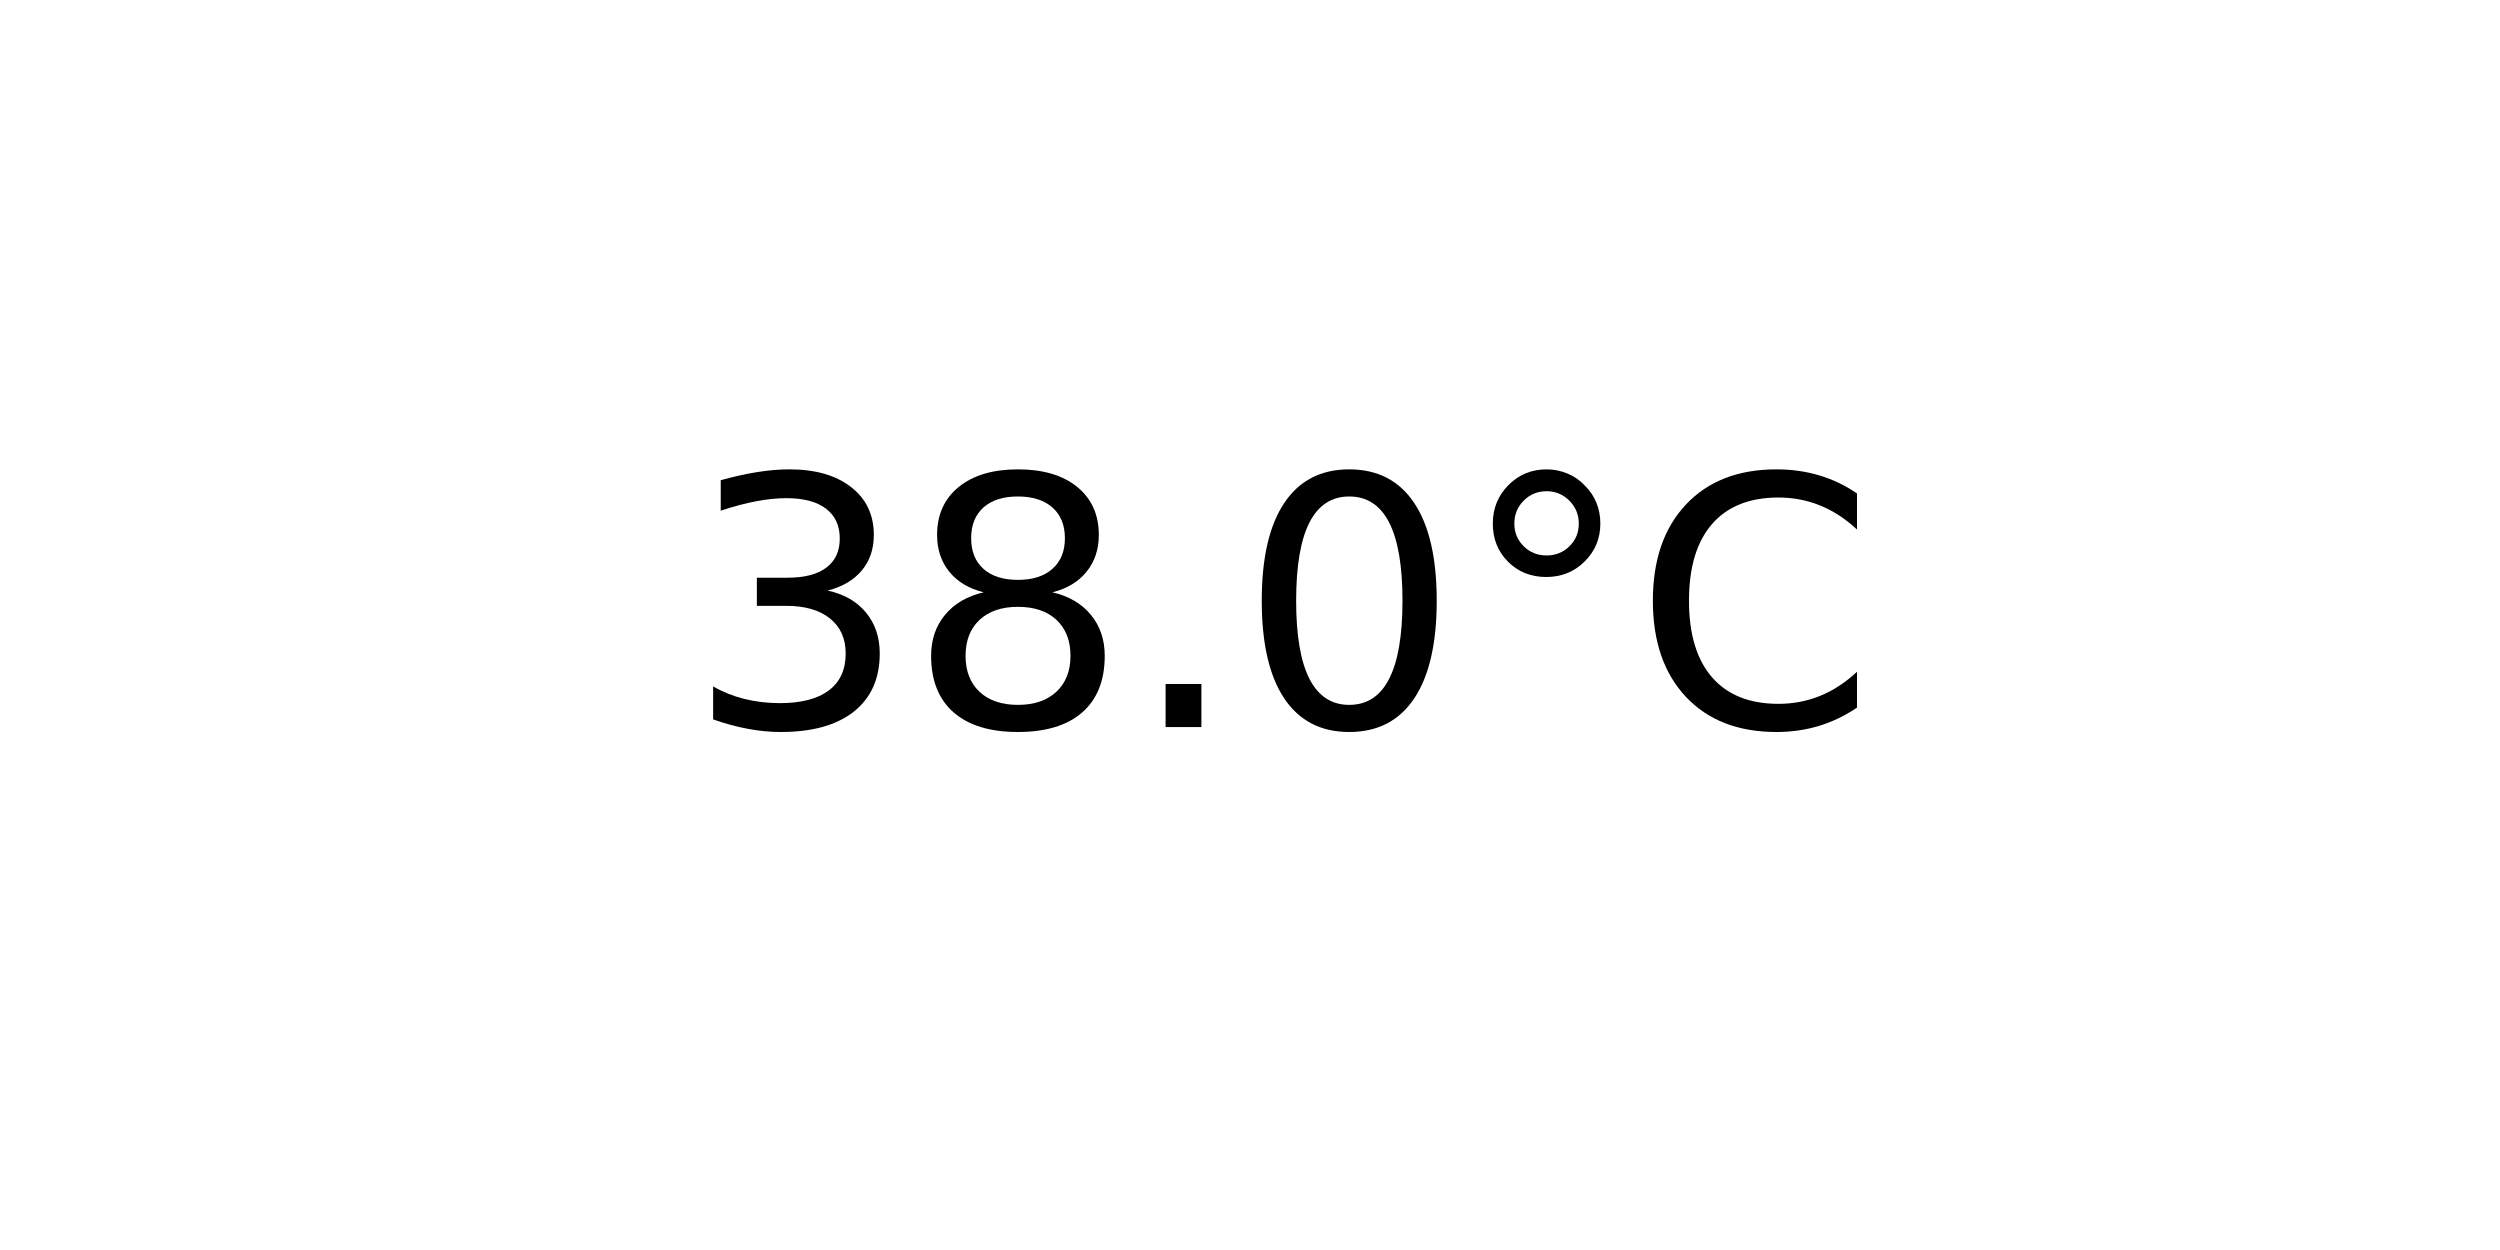
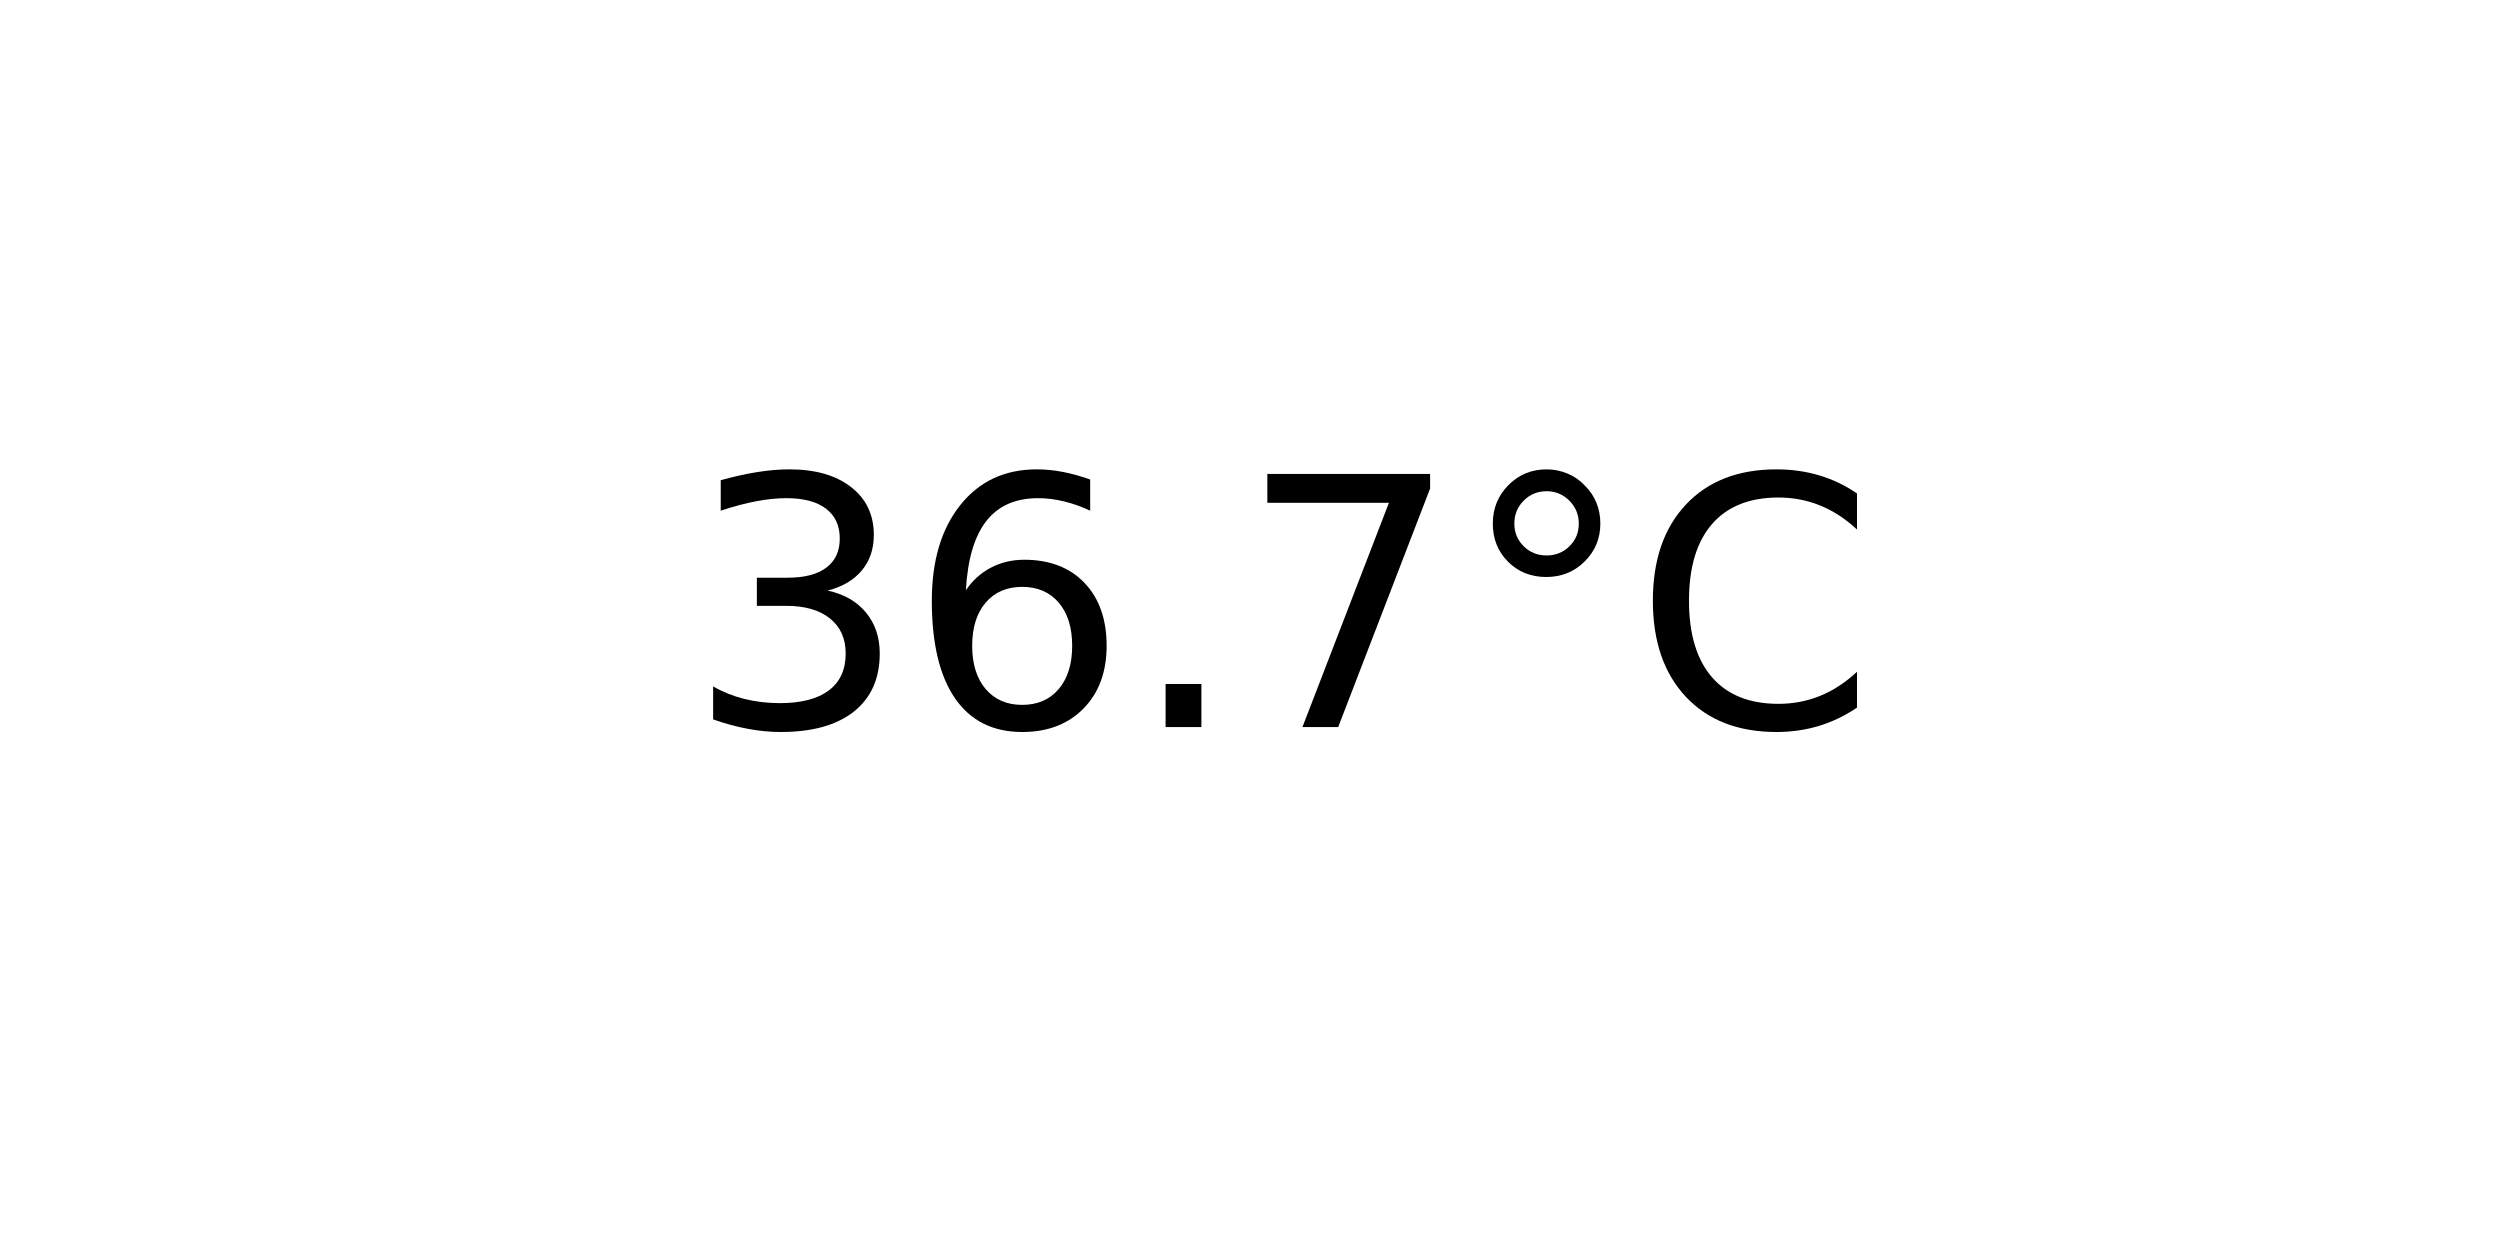
<svg xmlns="http://www.w3.org/2000/svg" xmlns:xlink="http://www.w3.org/1999/xlink" width="72pt" height="36pt" viewBox="0 0 72 36" version="1.1">
  <defs>
    <style type="text/css">*{stroke-linejoin: round; stroke-linecap: butt}</style>
  </defs>
  <g id="figure_1">
    <g id="axes_1">
      <g id="text_1">
        <g transform="translate(19.77578 20.93937) scale(0.1 -0.1)">
          <defs>
            <path id="DejaVuSans-33" d="M 2597 2516  Q 3050 2419 3304 2112  Q 3559 1806 3559 1356  Q 3559 666 3084 287  Q 2609 -91 1734 -91  Q 1441 -91 1130 -33  Q 819 25 488 141  L 488 750  Q 750 597 1062 519  Q 1375 441 1716 441  Q 2309 441 2620 675  Q 2931 909 2931 1356  Q 2931 1769 2642 2001  Q 2353 2234 1838 2234  L 1294 2234  L 1294 2753  L 1863 2753  Q 2328 2753 2575 2939  Q 2822 3125 2822 3475  Q 2822 3834 2567 4026  Q 2313 4219 1838 4219  Q 1578 4219 1281 4162  Q 984 4106 628 3988  L 628 4550  Q 988 4650 1302 4700  Q 1616 4750 1894 4750  Q 2613 4750 3031 4423  Q 3450 4097 3450 3541  Q 3450 3153 3228 2886  Q 3006 2619 2597 2516  z " transform="scale(0.015625)" />
-             <path id="DejaVuSans-38" d="M 2034 2216  Q 1584 2216 1326 1975  Q 1069 1734 1069 1313  Q 1069 891 1326 650  Q 1584 409 2034 409  Q 2484 409 2743 651  Q 3003 894 3003 1313  Q 3003 1734 2745 1975  Q 2488 2216 2034 2216  z M 1403 2484  Q 997 2584 770 2862  Q 544 3141 544 3541  Q 544 4100 942 4425  Q 1341 4750 2034 4750  Q 2731 4750 3128 4425  Q 3525 4100 3525 3541  Q 3525 3141 3298 2862  Q 3072 2584 2669 2484  Q 3125 2378 3379 2068  Q 3634 1759 3634 1313  Q 3634 634 3220 271  Q 2806 -91 2034 -91  Q 1263 -91 848 271  Q 434 634 434 1313  Q 434 1759 690 2068  Q 947 2378 1403 2484  z M 1172 3481  Q 1172 3119 1398 2916  Q 1625 2713 2034 2713  Q 2441 2713 2670 2916  Q 2900 3119 2900 3481  Q 2900 3844 2670 4047  Q 2441 4250 2034 4250  Q 1625 4250 1398 4047  Q 1172 3844 1172 3481  z " transform="scale(0.015625)" />
+             <path id="DejaVuSans-36" d="M 2113 2584  Q 1688 2584 1439 2293  Q 1191 2003 1191 1497  Q 1191 994 1439 701  Q 1688 409 2113 409  Q 2538 409 2786 701  Q 3034 994 3034 1497  Q 3034 2003 2786 2293  Q 2538 2584 2113 2584  z M 3366 4563  L 3366 3988  Q 3128 4100 2886 4159  Q 2644 4219 2406 4219  Q 1781 4219 1451 3797  Q 1122 3375 1075 2522  Q 1259 2794 1537 2939  Q 1816 3084 2150 3084  Q 2853 3084 3261 2657  Q 3669 2231 3669 1497  Q 3669 778 3244 343  Q 2819 -91 2113 -91  Q 1303 -91 875 529  Q 447 1150 447 2328  Q 447 3434 972 4092  Q 1497 4750 2381 4750  Q 2619 4750 2861 4703  Q 3103 4656 3366 4563  z " transform="scale(0.015625)" />
            <path id="DejaVuSans-2e" d="M 684 794  L 1344 794  L 1344 0  L 684 0  L 684 794  z " transform="scale(0.015625)" />
-             <path id="DejaVuSans-30" d="M 2034 4250  Q 1547 4250 1301 3770  Q 1056 3291 1056 2328  Q 1056 1369 1301 889  Q 1547 409 2034 409  Q 2525 409 2770 889  Q 3016 1369 3016 2328  Q 3016 3291 2770 3770  Q 2525 4250 2034 4250  z M 2034 4750  Q 2819 4750 3233 4129  Q 3647 3509 3647 2328  Q 3647 1150 3233 529  Q 2819 -91 2034 -91  Q 1250 -91 836 529  Q 422 1150 422 2328  Q 422 3509 836 4129  Q 1250 4750 2034 4750  z " transform="scale(0.015625)" />
+             <path id="DejaVuSans-37" d="M 525 4666  L 3525 4666  L 3525 4397  L 1831 0  L 1172 0  L 2766 4134  L 525 4134  L 525 4666  z " transform="scale(0.015625)" />
            <path id="DejaVuSans-b0" d="M 1600 4347  Q 1350 4347 1178 4173  Q 1006 4000 1006 3750  Q 1006 3503 1178 3333  Q 1350 3163 1600 3163  Q 1850 3163 2022 3333  Q 2194 3503 2194 3750  Q 2194 3997 2020 4172  Q 1847 4347 1600 4347  z M 1600 4750  Q 1800 4750 1984 4673  Q 2169 4597 2303 4453  Q 2447 4313 2519 4134  Q 2591 3956 2591 3750  Q 2591 3338 2302 3052  Q 2013 2766 1594 2766  Q 1172 2766 890 3047  Q 609 3328 609 3750  Q 609 4169 896 4459  Q 1184 4750 1600 4750  z " transform="scale(0.015625)" />
            <path id="DejaVuSans-43" d="M 4122 4306  L 4122 3641  Q 3803 3938 3442 4084  Q 3081 4231 2675 4231  Q 1875 4231 1450 3742  Q 1025 3253 1025 2328  Q 1025 1406 1450 917  Q 1875 428 2675 428  Q 3081 428 3442 575  Q 3803 722 4122 1019  L 4122 359  Q 3791 134 3420 21  Q 3050 -91 2638 -91  Q 1578 -91 968 557  Q 359 1206 359 2328  Q 359 3453 968 4101  Q 1578 4750 2638 4750  Q 3056 4750 3426 4639  Q 3797 4528 4122 4306  z " transform="scale(0.015625)" />
          </defs>
          <use xlink:href="#DejaVuSans-33" />
-           <use xlink:href="#DejaVuSans-38" x="63.623" />
+           <use xlink:href="#DejaVuSans-36" x="63.623" />
          <use xlink:href="#DejaVuSans-2e" x="127.246" />
-           <use xlink:href="#DejaVuSans-30" x="159.033" />
+           <use xlink:href="#DejaVuSans-37" x="159.033" />
          <use xlink:href="#DejaVuSans-b0" x="222.656" />
          <use xlink:href="#DejaVuSans-43" x="272.656" />
        </g>
      </g>
    </g>
  </g>
</svg>
